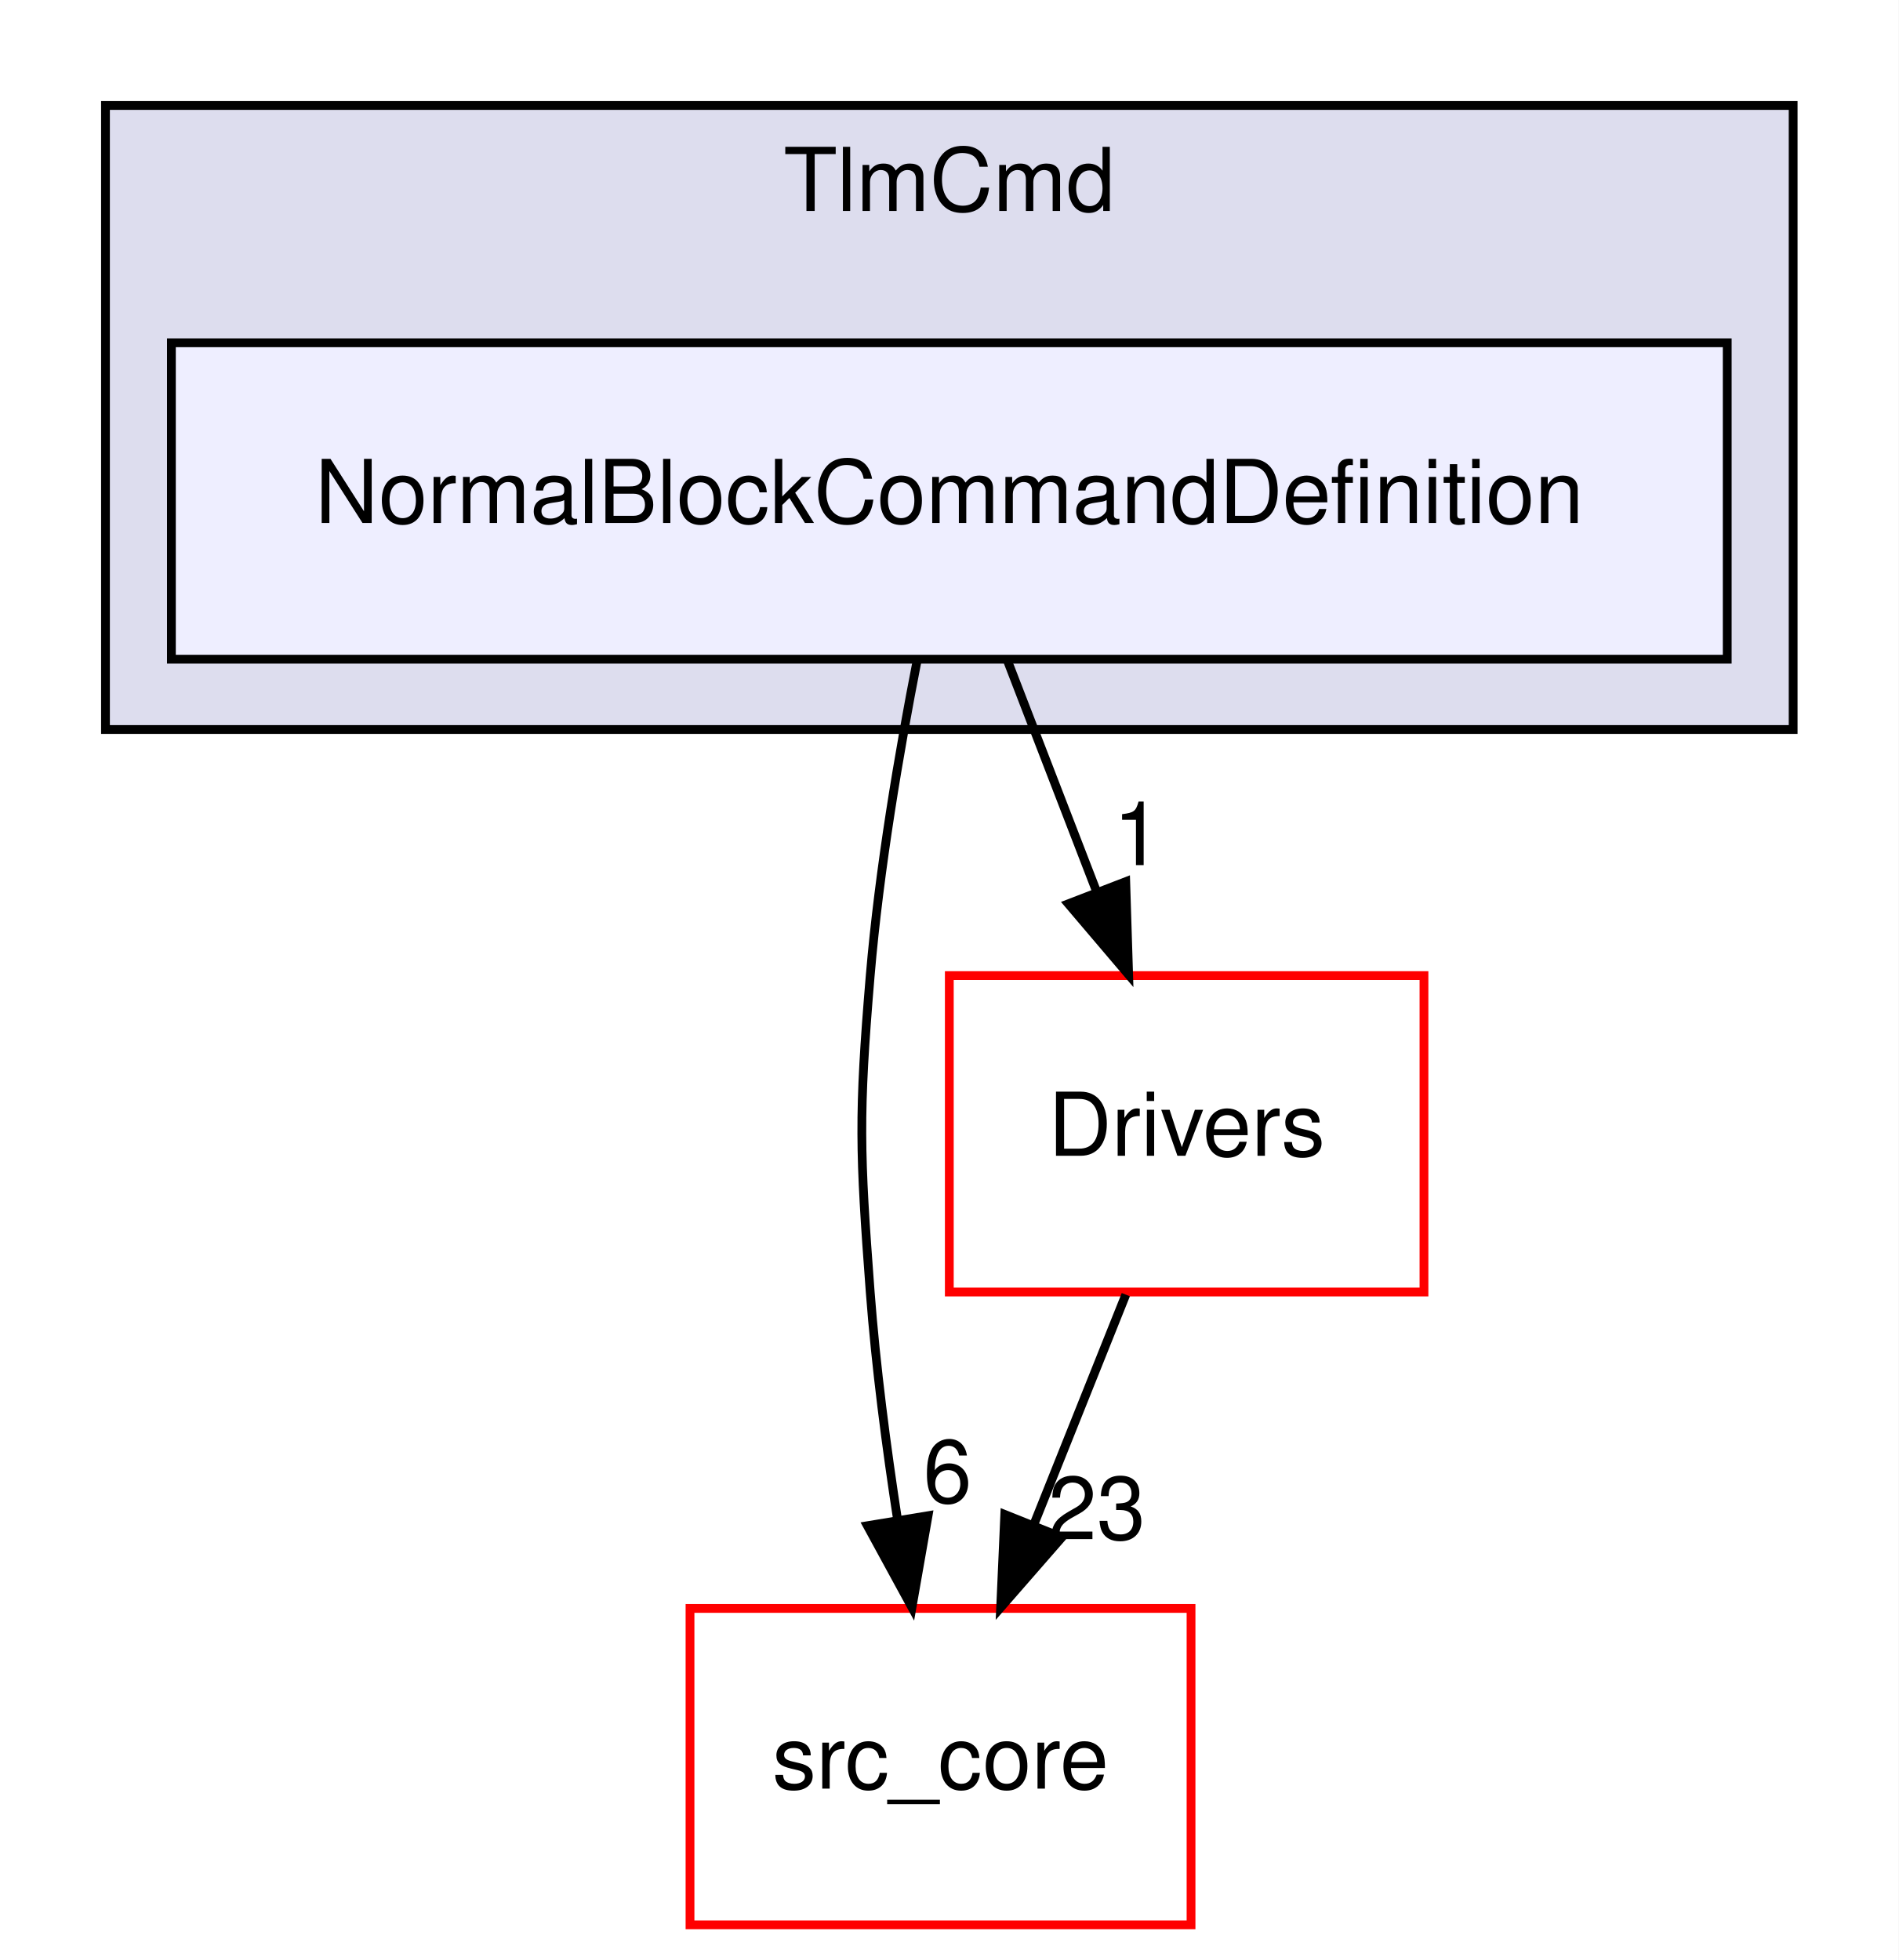
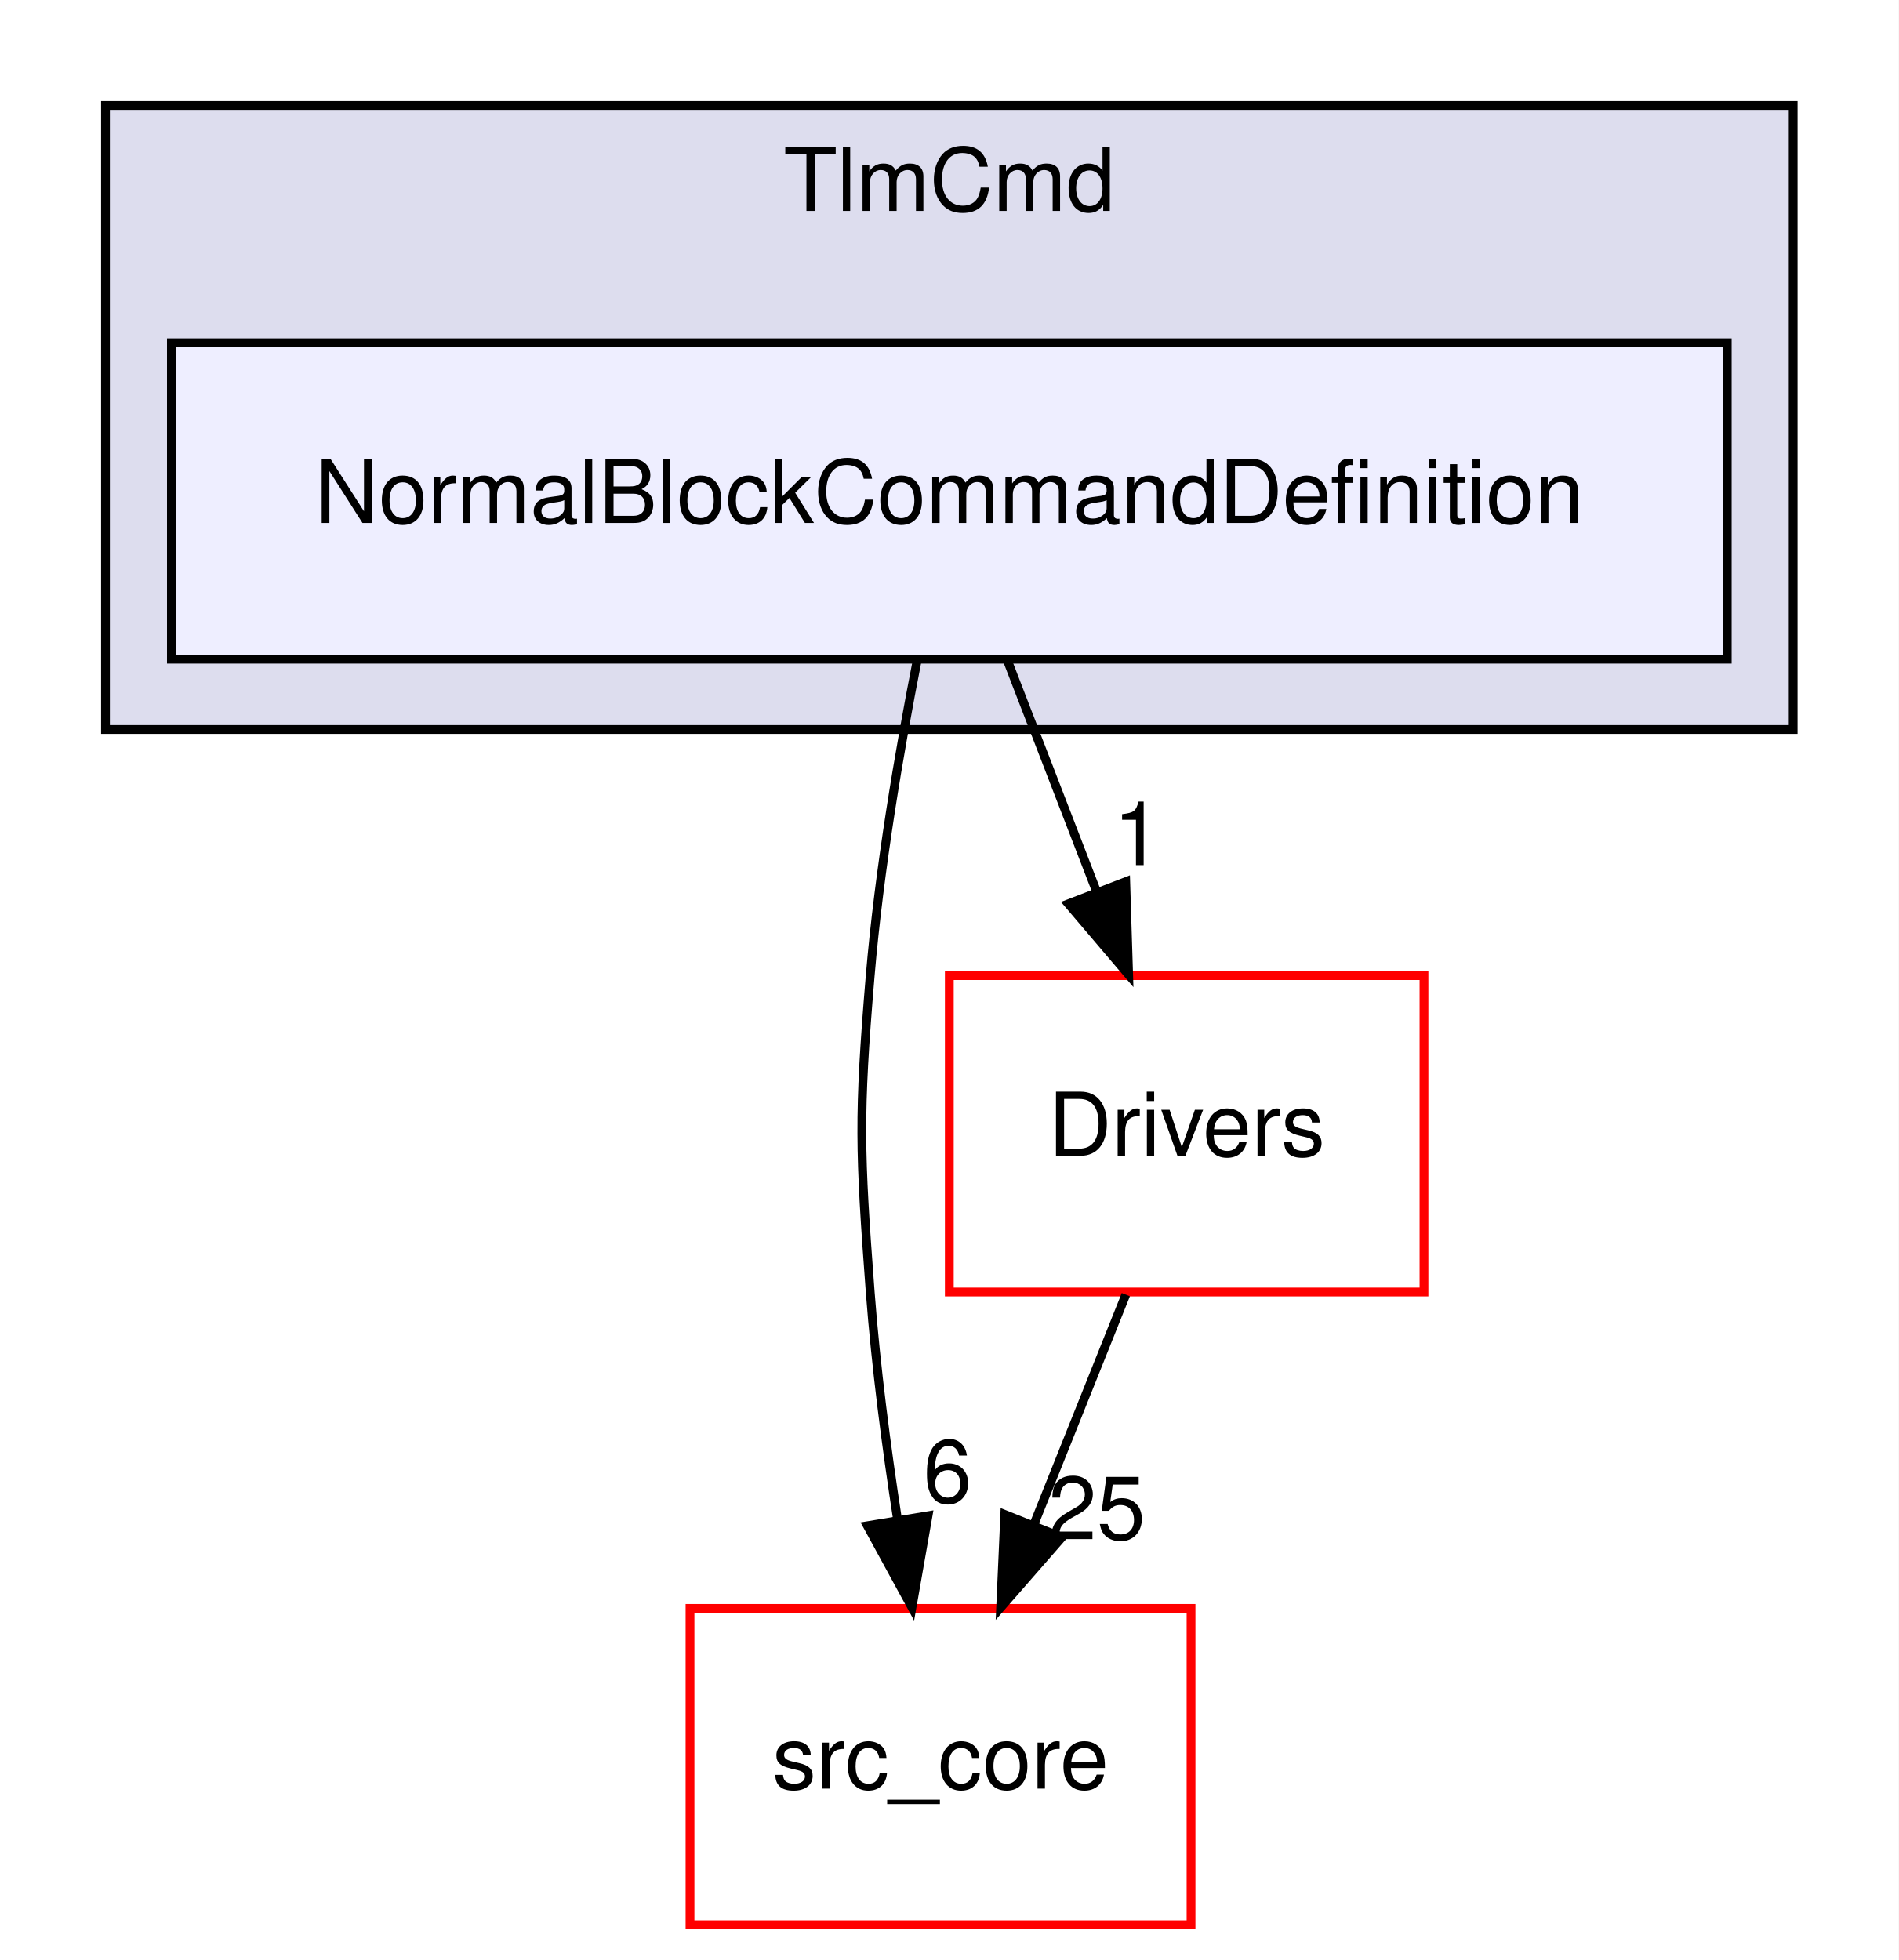
<svg xmlns="http://www.w3.org/2000/svg" xmlns:xlink="http://www.w3.org/1999/xlink" width="216pt" height="223pt" viewBox="0.00 0.00 216.00 223.00">
  <g id="graph0" class="graph" transform="scale(1 1) rotate(0) translate(4 219)">
    <polygon fill="white" stroke="transparent" points="-4,4 -4,-219 212,-219 212,4 -4,4" />
    <g id="clust1" class="cluster">
      <g id="a_clust1">
        <a xlink:href="dir_8db6de9170c801ae5a17095202f7349c.html" target="_top" xlink:title="TlmCmd">
          <polygon fill="#ddddee" stroke="black" points="8,-136 8,-207 200,-207 200,-136 8,-136" />
          <text text-anchor="middle" x="104" y="-195" font-family="Helvetica,sans-Serif" font-size="10.00">TlmCmd</text>
        </a>
      </g>
    </g>
    <g id="node1" class="node">
      <g id="a_node1">
        <a xlink:href="dir_e3be078f6841cbb031deba7e61c0defc.html" target="_top" xlink:title="NormalBlockCommandDefinition">
          <polygon fill="#eeeeff" stroke="black" points="192.5,-180 15.5,-180 15.5,-144 192.5,-144 192.5,-180" />
          <text text-anchor="middle" x="104" y="-159.5" font-family="Helvetica,sans-Serif" font-size="10.00">NormalBlockCommandDefinition</text>
        </a>
      </g>
    </g>
    <g id="node2" class="node">
      <g id="a_node2">
        <a xlink:href="dir_be63cfd930404a85b97e9333ec04cd9e.html" target="_top" xlink:title="src_core">
          <polygon fill="white" stroke="red" points="131.5,-36 74.5,-36 74.5,0 131.5,0 131.5,-36" />
          <text text-anchor="middle" x="103" y="-15.5" font-family="Helvetica,sans-Serif" font-size="10.00">src_core</text>
        </a>
      </g>
    </g>
    <g id="edge1" class="edge">
      <path fill="none" stroke="black" d="M100.35,-143.91C98.32,-133.57 96.02,-120.09 95,-108 93.66,-92.06 93.8,-87.96 95,-72 95.64,-63.52 96.84,-54.34 98.12,-46.04" />
      <polygon fill="black" stroke="black" points="101.58,-46.55 99.75,-36.11 94.68,-45.41 101.58,-46.55" />
      <g id="a_edge1-headlabel">
-         <a xlink:href="dir_000044_000001.html" target="_top" xlink:title="6">
+         <a xlink:href="dir_000045_000001.html" target="_top" xlink:title="6">
          <text text-anchor="middle" x="103.8" y="-48.05" font-family="Helvetica,sans-Serif" font-size="10.00">6</text>
        </a>
      </g>
    </g>
    <g id="node3" class="node">
      <g id="a_node3">
        <a xlink:href="dir_857ab89b484a44f88fda86cc6c60dfeb.html" target="_top" xlink:title="Drivers">
          <polygon fill="white" stroke="red" points="158,-108 104,-108 104,-72 158,-72 158,-108" />
          <text text-anchor="middle" x="131" y="-87.5" font-family="Helvetica,sans-Serif" font-size="10.00">Drivers</text>
        </a>
      </g>
    </g>
    <g id="edge2" class="edge">
      <path fill="none" stroke="black" d="M110.67,-143.7C113.71,-135.81 117.38,-126.3 120.76,-117.55" />
      <polygon fill="black" stroke="black" points="124.07,-118.69 124.4,-108.1 117.54,-116.17 124.07,-118.69" />
      <g id="a_edge2-headlabel">
-         <a xlink:href="dir_000044_000023.html" target="_top" xlink:title="1">
+         <a xlink:href="dir_000045_000024.html" target="_top" xlink:title="1">
          <text text-anchor="middle" x="125.42" y="-120.57" font-family="Helvetica,sans-Serif" font-size="10.00">1</text>
        </a>
      </g>
    </g>
    <g id="edge3" class="edge">
      <path fill="none" stroke="black" d="M124.08,-71.7C120.93,-63.81 117.12,-54.3 113.62,-45.55" />
      <polygon fill="black" stroke="black" points="116.81,-44.09 109.84,-36.1 110.31,-46.69 116.81,-44.09" />
      <g id="a_edge3-headlabel">
-         <a xlink:href="dir_000023_000001.html" target="_top" xlink:title="23">
-           <text text-anchor="middle" x="120.78" y="-43.87" font-family="Helvetica,sans-Serif" font-size="10.00">23</text>
+         <a xlink:href="dir_000024_000001.html" target="_top" xlink:title="25">
+           <text text-anchor="middle" x="120.78" y="-43.87" font-family="Helvetica,sans-Serif" font-size="10.00">25</text>
        </a>
      </g>
    </g>
  </g>
</svg>
